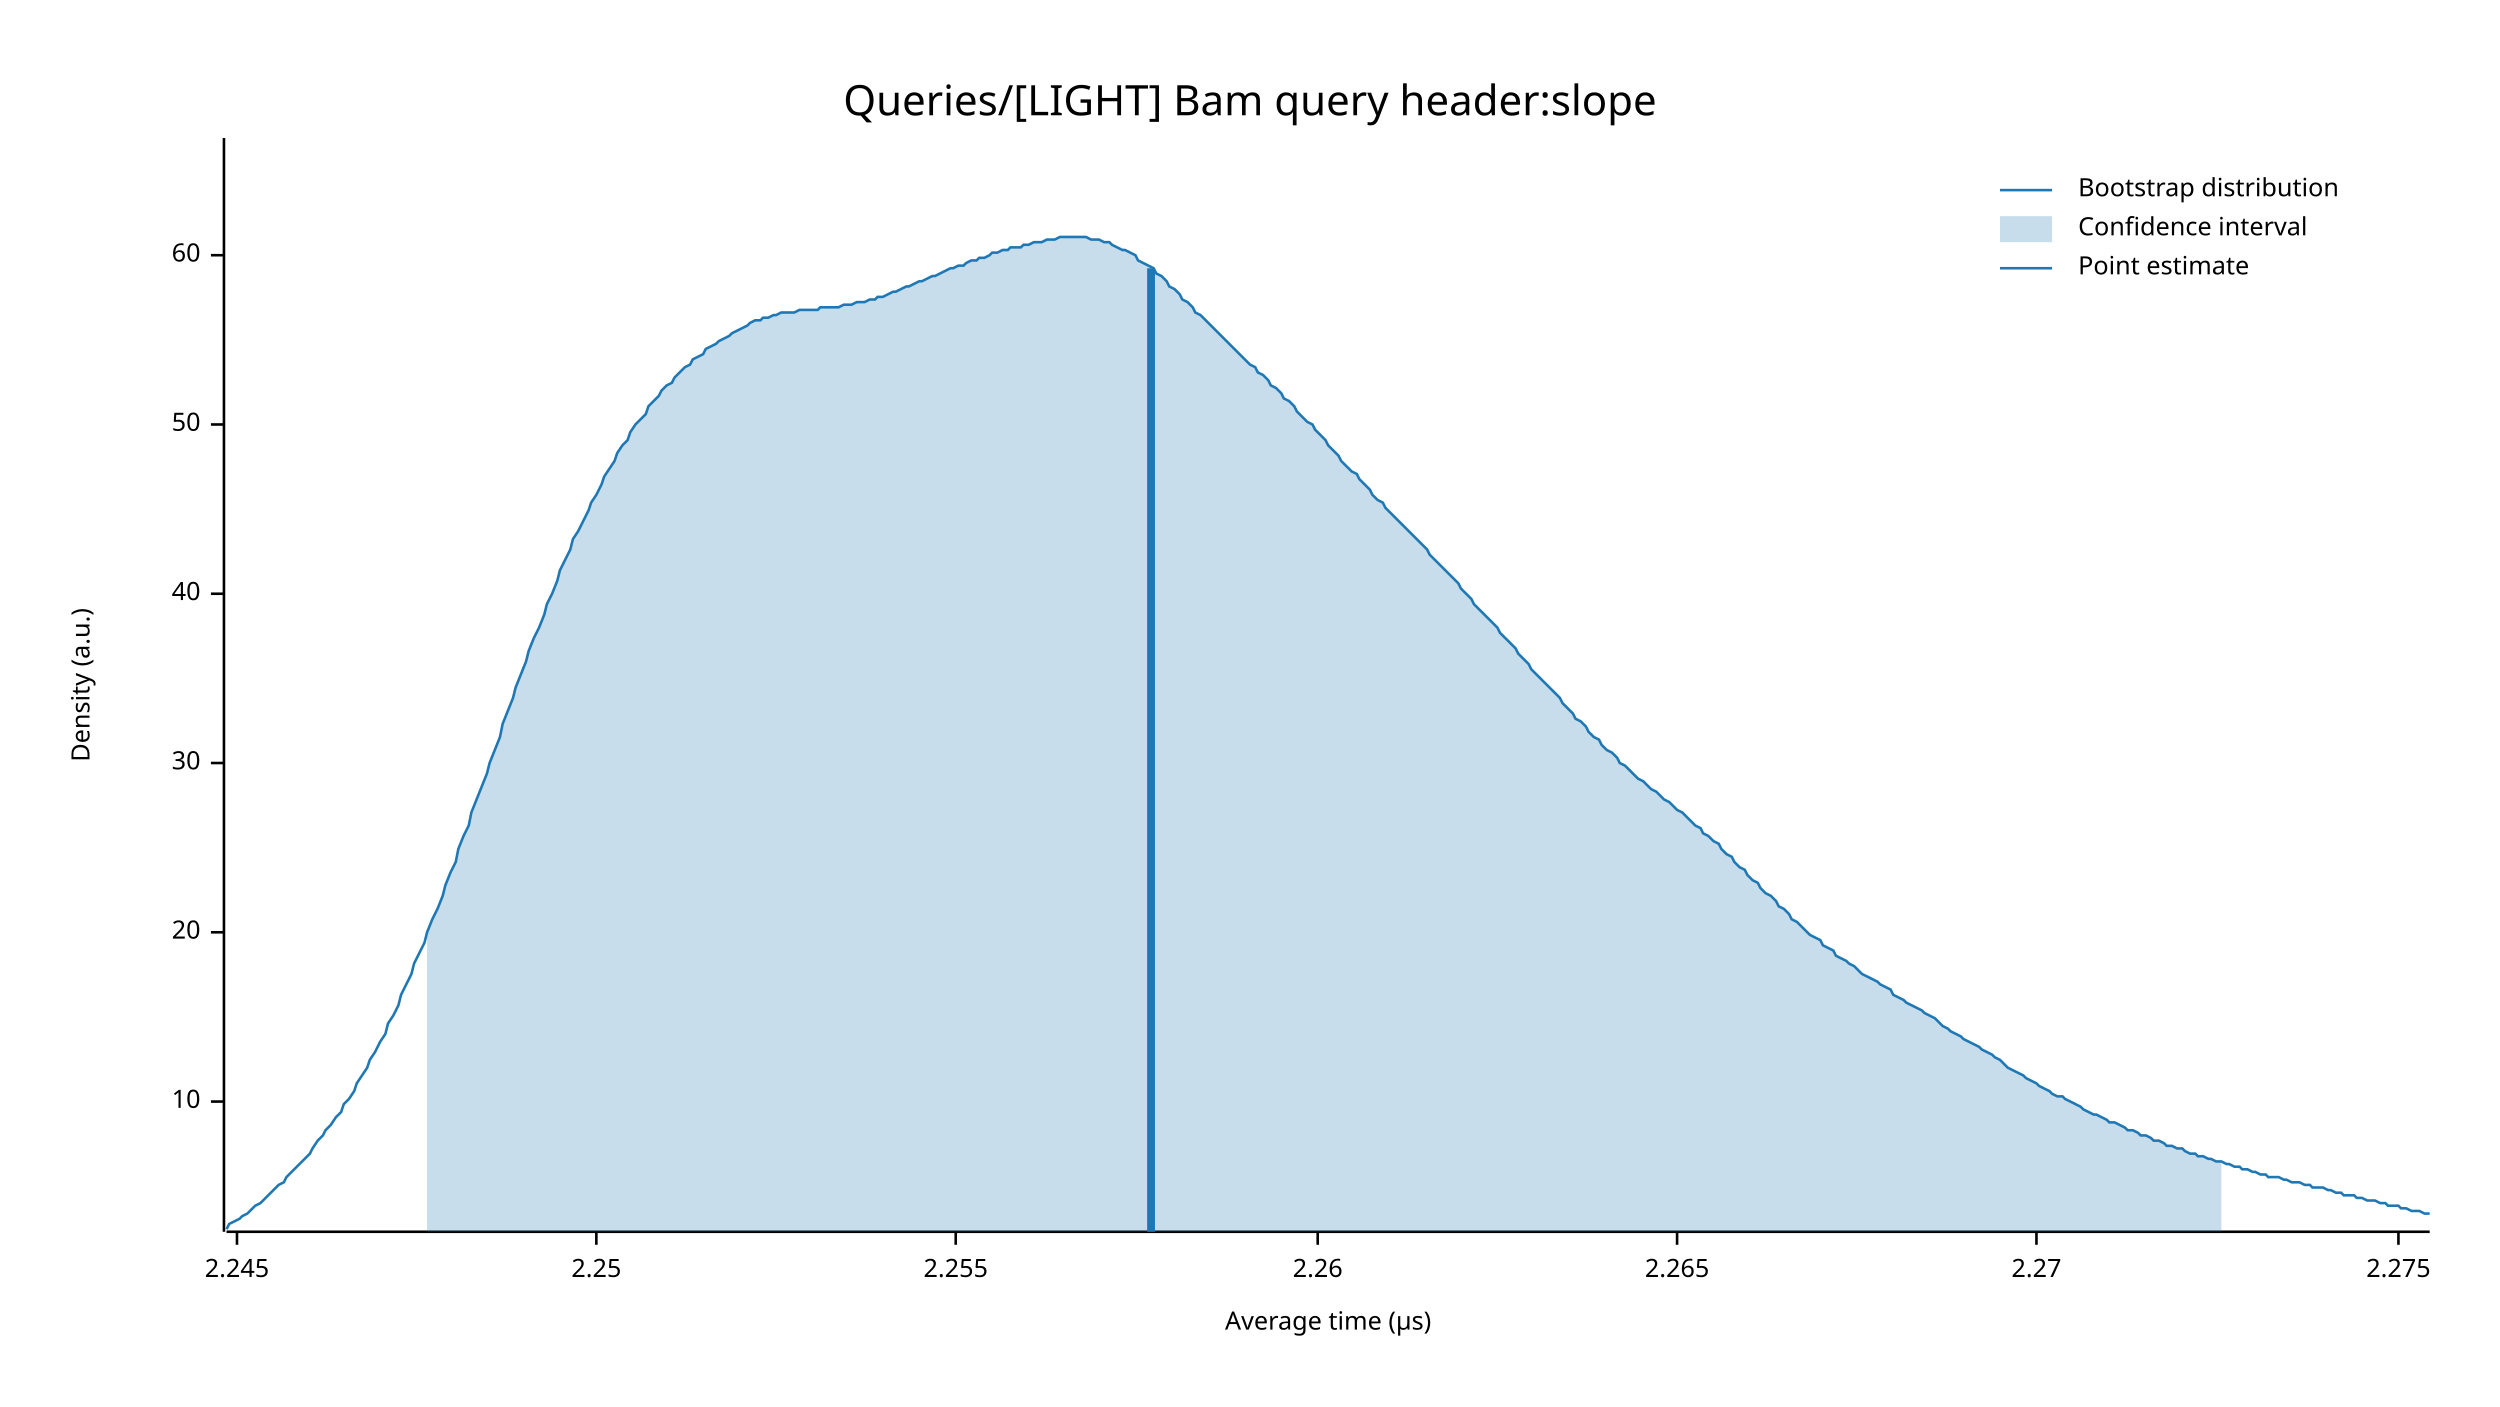
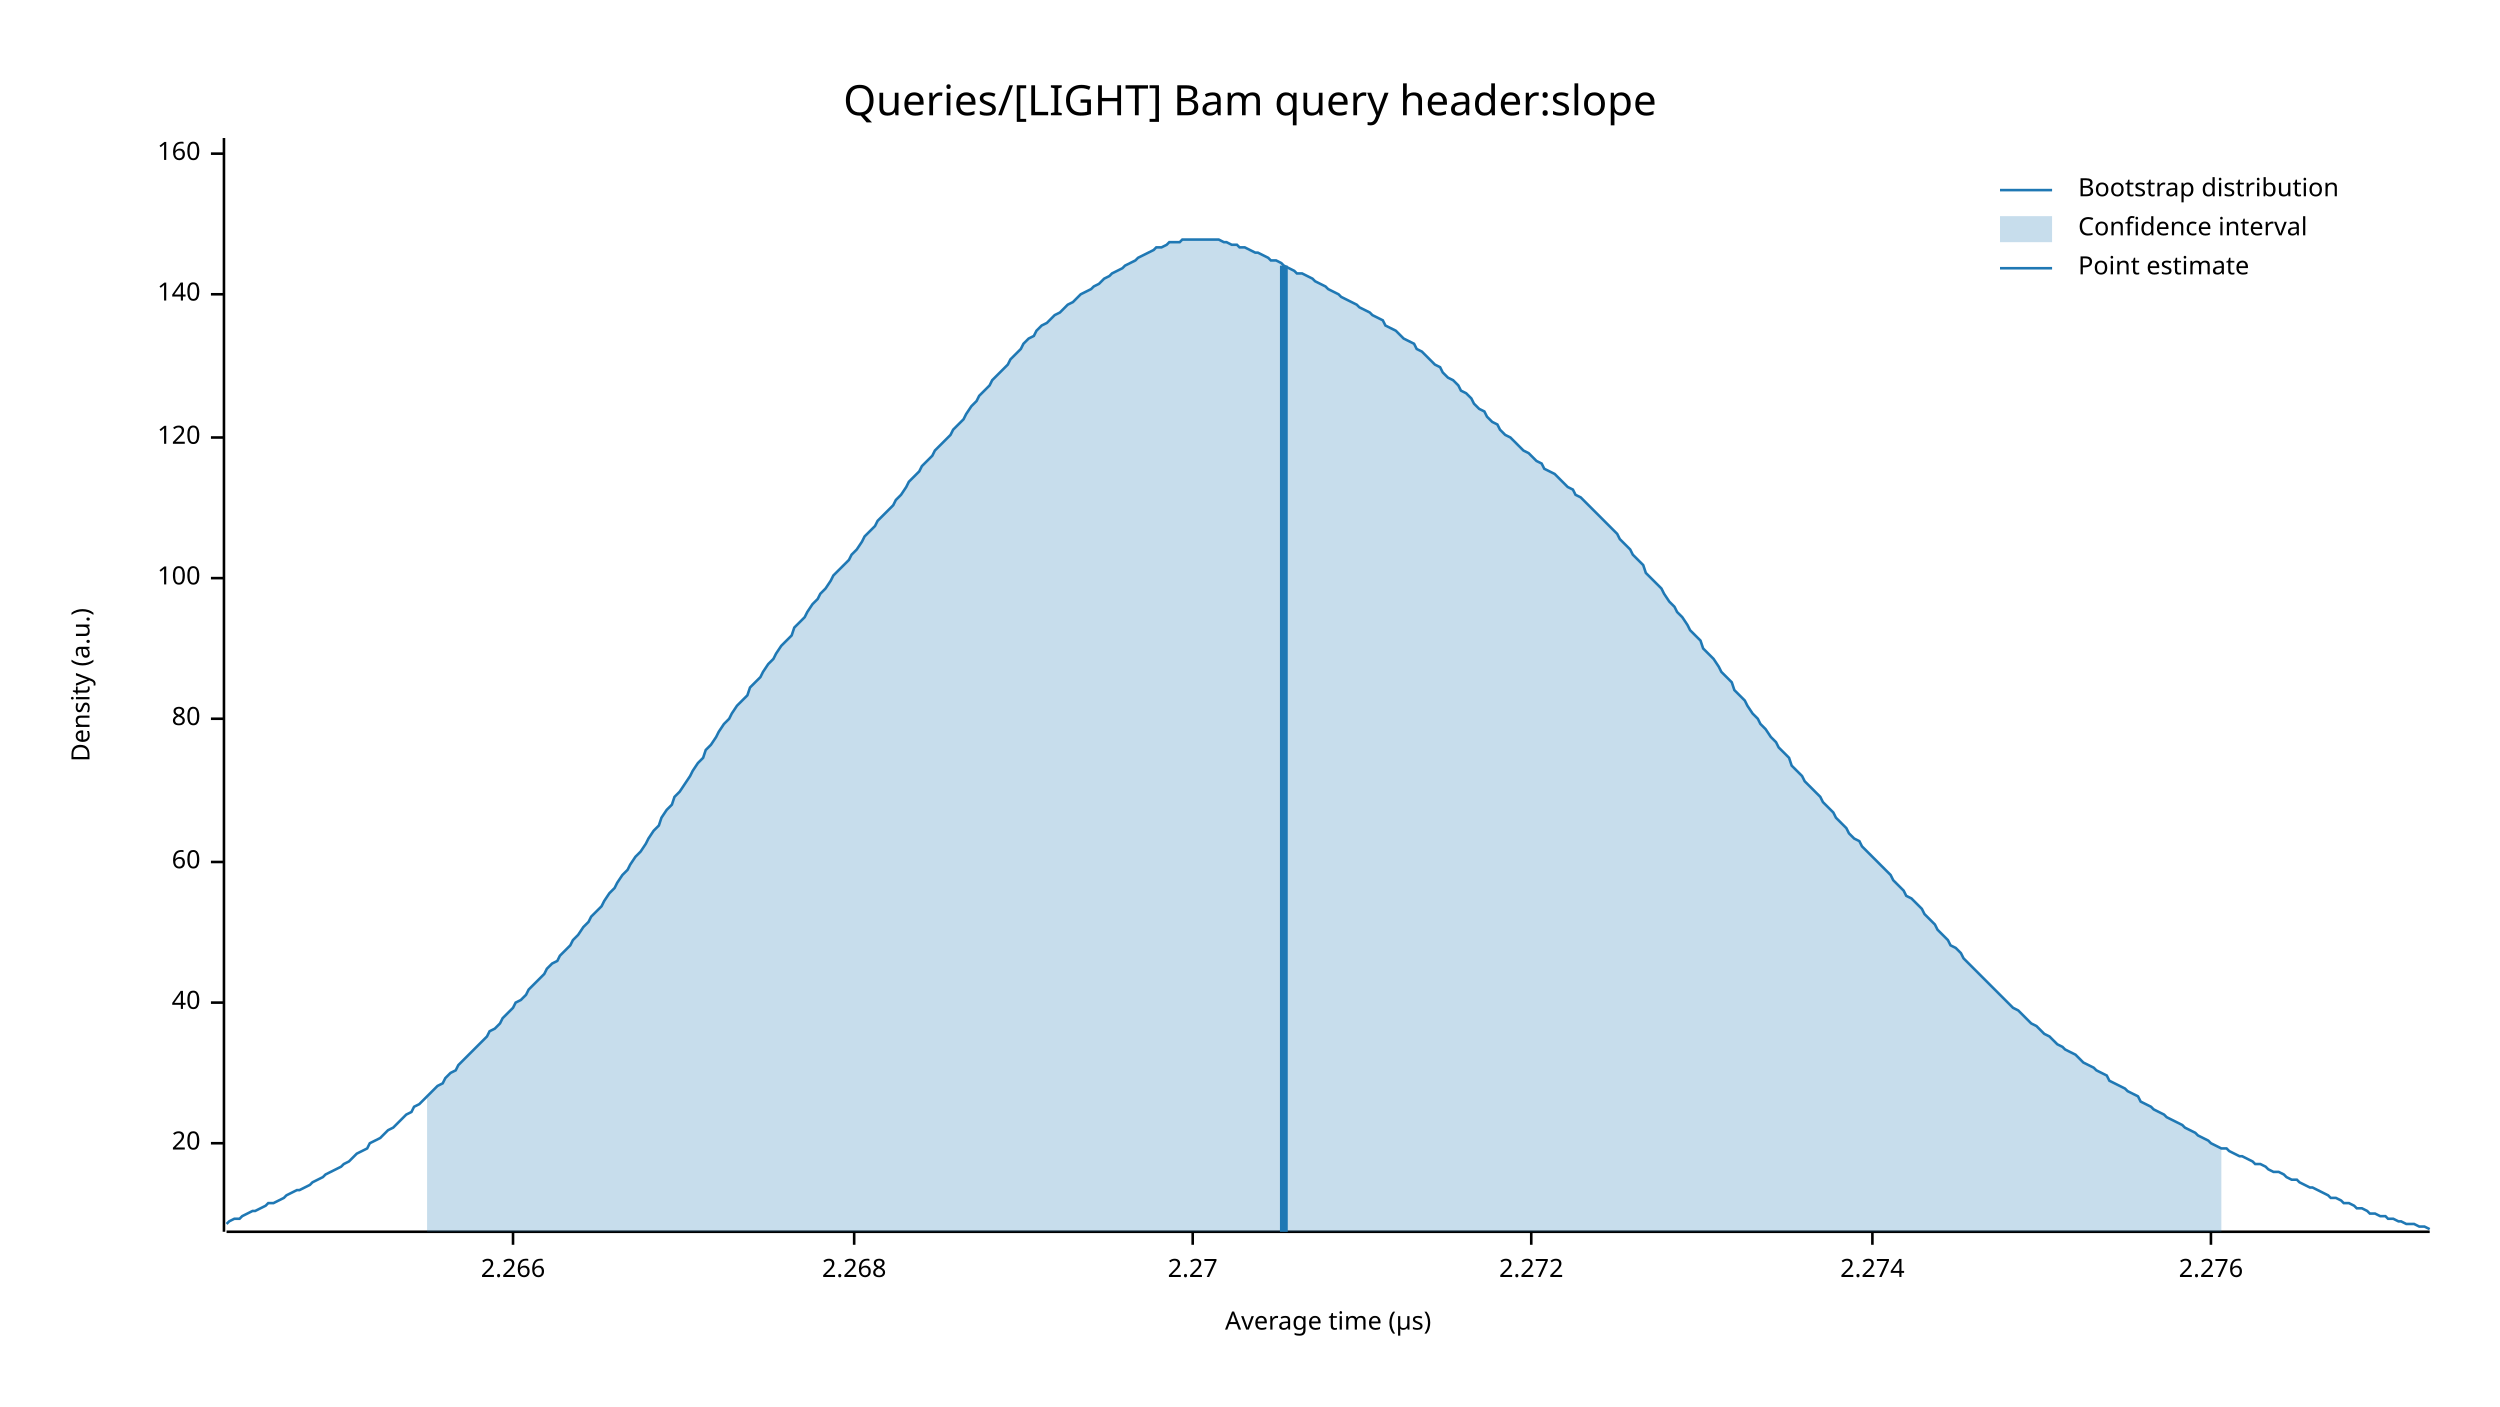
<svg xmlns="http://www.w3.org/2000/svg" width="960" height="540" viewBox="0 0 960 540">
  <text x="480" y="32" dy="0.76em" text-anchor="middle" font-family="sans-serif" font-size="16.129" opacity="1" fill="#000000">
Queries/[LIGHT] Bam query header:slope
</text>
  <text x="27" y="263" dy="0.76em" text-anchor="middle" font-family="sans-serif" font-size="9.677" opacity="1" fill="#000000" transform="rotate(270, 27, 263)">
Density (a.u.)
</text>
  <text x="510" y="513" dy="-0.5ex" text-anchor="middle" font-family="sans-serif" font-size="9.677" opacity="1" fill="#000000">
Average time (µs)
</text>
  <polyline fill="none" opacity="1" stroke="#000000" stroke-width="1" points="86,53 86,473 " />
-   <text x="77" y="423" dy="0.5ex" text-anchor="end" font-family="sans-serif" font-size="9.677" opacity="1" fill="#000000">
- 10
- </text>
-   <polyline fill="none" opacity="1" stroke="#000000" stroke-width="1" points="81,423 86,423 " />
-   <text x="77" y="358" dy="0.5ex" text-anchor="end" font-family="sans-serif" font-size="9.677" opacity="1" fill="#000000">
+   <text x="77" y="439" dy="0.5ex" text-anchor="end" font-family="sans-serif" font-size="9.677" opacity="1" fill="#000000">
20
</text>
-   <polyline fill="none" opacity="1" stroke="#000000" stroke-width="1" points="81,358 86,358 " />
-   <text x="77" y="293" dy="0.5ex" text-anchor="end" font-family="sans-serif" font-size="9.677" opacity="1" fill="#000000">
- 30
- </text>
-   <polyline fill="none" opacity="1" stroke="#000000" stroke-width="1" points="81,293 86,293 " />
-   <text x="77" y="228" dy="0.5ex" text-anchor="end" font-family="sans-serif" font-size="9.677" opacity="1" fill="#000000">
+   <polyline fill="none" opacity="1" stroke="#000000" stroke-width="1" points="81,439 86,439 " />
+   <text x="77" y="385" dy="0.5ex" text-anchor="end" font-family="sans-serif" font-size="9.677" opacity="1" fill="#000000">
40
</text>
-   <polyline fill="none" opacity="1" stroke="#000000" stroke-width="1" points="81,228 86,228 " />
-   <text x="77" y="163" dy="0.5ex" text-anchor="end" font-family="sans-serif" font-size="9.677" opacity="1" fill="#000000">
- 50
- </text>
-   <polyline fill="none" opacity="1" stroke="#000000" stroke-width="1" points="81,163 86,163 " />
-   <text x="77" y="98" dy="0.5ex" text-anchor="end" font-family="sans-serif" font-size="9.677" opacity="1" fill="#000000">
+   <polyline fill="none" opacity="1" stroke="#000000" stroke-width="1" points="81,385 86,385 " />
+   <text x="77" y="331" dy="0.5ex" text-anchor="end" font-family="sans-serif" font-size="9.677" opacity="1" fill="#000000">
60
</text>
-   <polyline fill="none" opacity="1" stroke="#000000" stroke-width="1" points="81,98 86,98 " />
+   <polyline fill="none" opacity="1" stroke="#000000" stroke-width="1" points="81,331 86,331 " />
+   <text x="77" y="276" dy="0.5ex" text-anchor="end" font-family="sans-serif" font-size="9.677" opacity="1" fill="#000000">
+ 80
+ </text>
+   <polyline fill="none" opacity="1" stroke="#000000" stroke-width="1" points="81,276 86,276 " />
+   <text x="77" y="222" dy="0.5ex" text-anchor="end" font-family="sans-serif" font-size="9.677" opacity="1" fill="#000000">
+ 100
+ </text>
+   <polyline fill="none" opacity="1" stroke="#000000" stroke-width="1" points="81,222 86,222 " />
+   <text x="77" y="168" dy="0.5ex" text-anchor="end" font-family="sans-serif" font-size="9.677" opacity="1" fill="#000000">
+ 120
+ </text>
+   <polyline fill="none" opacity="1" stroke="#000000" stroke-width="1" points="81,168 86,168 " />
+   <text x="77" y="113" dy="0.5ex" text-anchor="end" font-family="sans-serif" font-size="9.677" opacity="1" fill="#000000">
+ 140
+ </text>
+   <polyline fill="none" opacity="1" stroke="#000000" stroke-width="1" points="81,113 86,113 " />
+   <text x="77" y="59" dy="0.5ex" text-anchor="end" font-family="sans-serif" font-size="9.677" opacity="1" fill="#000000">
+ 160
+ </text>
+   <polyline fill="none" opacity="1" stroke="#000000" stroke-width="1" points="81,59 86,59 " />
  <polyline fill="none" opacity="1" stroke="#000000" stroke-width="1" points="87,473 933,473 " />
-   <text x="91" y="483" dy="0.76em" text-anchor="middle" font-family="sans-serif" font-size="9.677" opacity="1" fill="#000000">
- 2.245
+   <text x="197" y="483" dy="0.76em" text-anchor="middle" font-family="sans-serif" font-size="9.677" opacity="1" fill="#000000">
+ 2.266
</text>
-   <polyline fill="none" opacity="1" stroke="#000000" stroke-width="1" points="91,473 91,478 " />
-   <text x="229" y="483" dy="0.76em" text-anchor="middle" font-family="sans-serif" font-size="9.677" opacity="1" fill="#000000">
- 2.25
+   <polyline fill="none" opacity="1" stroke="#000000" stroke-width="1" points="197,473 197,478 " />
+   <text x="328" y="483" dy="0.76em" text-anchor="middle" font-family="sans-serif" font-size="9.677" opacity="1" fill="#000000">
+ 2.268
</text>
-   <polyline fill="none" opacity="1" stroke="#000000" stroke-width="1" points="229,473 229,478 " />
-   <text x="367" y="483" dy="0.76em" text-anchor="middle" font-family="sans-serif" font-size="9.677" opacity="1" fill="#000000">
- 2.255
- </text>
-   <polyline fill="none" opacity="1" stroke="#000000" stroke-width="1" points="367,473 367,478 " />
-   <text x="506" y="483" dy="0.76em" text-anchor="middle" font-family="sans-serif" font-size="9.677" opacity="1" fill="#000000">
- 2.26
- </text>
-   <polyline fill="none" opacity="1" stroke="#000000" stroke-width="1" points="506,473 506,478 " />
-   <text x="644" y="483" dy="0.76em" text-anchor="middle" font-family="sans-serif" font-size="9.677" opacity="1" fill="#000000">
- 2.265
- </text>
-   <polyline fill="none" opacity="1" stroke="#000000" stroke-width="1" points="644,473 644,478 " />
-   <text x="782" y="483" dy="0.76em" text-anchor="middle" font-family="sans-serif" font-size="9.677" opacity="1" fill="#000000">
+   <polyline fill="none" opacity="1" stroke="#000000" stroke-width="1" points="328,473 328,478 " />
+   <text x="458" y="483" dy="0.76em" text-anchor="middle" font-family="sans-serif" font-size="9.677" opacity="1" fill="#000000">
2.27
</text>
-   <polyline fill="none" opacity="1" stroke="#000000" stroke-width="1" points="782,473 782,478 " />
-   <text x="921" y="483" dy="0.76em" text-anchor="middle" font-family="sans-serif" font-size="9.677" opacity="1" fill="#000000">
- 2.275
+   <polyline fill="none" opacity="1" stroke="#000000" stroke-width="1" points="458,473 458,478 " />
+   <text x="588" y="483" dy="0.76em" text-anchor="middle" font-family="sans-serif" font-size="9.677" opacity="1" fill="#000000">
+ 2.272
</text>
-   <polyline fill="none" opacity="1" stroke="#000000" stroke-width="1" points="921,473 921,478 " />
-   <polyline fill="none" opacity="1" stroke="#1F78B4" stroke-width="1" points="87,472 88,470 90,469 92,468 93,467 95,466 97,464 98,463 100,462 102,460 103,459 105,457 107,455 109,454 110,452 112,450 114,448 115,447 117,445 119,443 120,441 122,438 124,436 125,434 127,432 129,429 131,427 132,424 134,422 136,419 137,416 139,413 141,410 142,407 144,404 146,400 148,397 149,393 151,390 153,386 154,382 156,378 158,374 159,370 161,366 163,362 164,358 166,353 168,349 170,344 171,340 173,335 175,331 176,326 178,321 180,317 181,312 183,307 185,302 187,297 188,293 190,288 192,283 193,278 195,273 197,268 198,264 200,259 202,254 203,250 205,245 207,241 209,236 210,232 212,228 214,223 215,219 217,215 219,211 220,207 222,204 224,200 226,196 227,193 229,190 231,186 232,183 234,180 236,177 237,174 239,171 241,169 242,166 244,163 246,161 248,159 249,156 251,154 253,152 254,150 256,148 258,147 259,145 261,143 263,141 265,140 266,138 268,137 270,136 271,134 273,133 275,132 276,131 278,130 280,129 281,128 283,127 285,126 287,125 288,124 290,123 292,123 293,122 295,122 297,121 298,121 300,120 302,120 304,120 305,120 307,119 309,119 310,119 312,119 314,119 315,118 317,118 319,118 320,118 322,118 324,117 326,117 327,117 329,116 331,116 332,116 334,115 336,115 337,114 339,114 341,113 343,112 344,112 346,111 348,110 349,110 351,109 353,108 354,108 356,107 358,106 359,106 361,105 363,104 365,103 366,103 368,102 370,102 371,101 373,100 375,100 376,99 378,99 380,98 381,97 383,97 385,96 387,96 388,95 390,95 392,95 393,94 395,94 397,93 398,93 400,93 402,92 404,92 405,92 407,91 409,91 410,91 412,91 414,91 415,91 417,91 419,92 420,92 422,92 424,93 426,93 427,94 429,95 431,96 432,96 434,97 436,98 437,100 439,101 441,102 443,103 444,105 446,106 448,108 449,110 451,111 453,113 454,115 456,116 458,118 459,120 461,121 463,123 465,125 466,126 468,128 470,130 471,131 473,133 475,135 476,136 478,138 480,140 482,141 483,143 485,144 487,146 488,148 490,149 492,151 493,153 495,154 497,156 498,158 500,160 502,162 504,163 505,165 507,167 509,169 510,171 512,173 514,175 515,177 517,179 519,181 521,182 522,184 524,186 526,188 527,190 529,192 531,193 532,195 534,197 536,199 537,200 539,202 541,204 543,206 544,207 546,209 548,211 549,213 551,215 553,217 554,218 556,220 558,222 560,224 561,226 563,228 565,230 566,232 568,234 570,236 571,237 573,239 575,241 576,243 578,245 580,247 582,249 583,251 585,253 587,255 588,257 590,259 592,261 593,262 595,264 597,266 599,268 600,270 602,272 604,274 605,276 607,277 609,279 610,281 612,283 614,284 615,286 617,288 619,289 621,291 622,293 624,294 626,296 627,297 629,299 631,300 632,301 634,303 636,304 638,306 639,307 641,308 643,310 644,311 646,312 648,314 649,315 651,317 653,318 654,320 656,321 658,323 660,324 661,326 663,328 665,329 666,331 668,333 670,334 671,336 673,338 675,339 676,341 678,343 680,344 682,346 683,348 685,349 687,351 688,353 690,354 692,356 693,357 695,359 697,360 699,361 700,363 702,364 704,365 705,367 707,368 709,369 710,370 712,371 714,373 715,374 717,375 719,376 721,377 722,378 724,379 726,380 727,382 729,383 731,384 732,385 734,386 736,387 738,388 739,389 741,390 743,391 744,392 746,394 748,395 749,396 751,397 753,398 754,399 756,400 758,401 760,402 761,403 763,404 765,405 766,406 768,407 770,409 771,410 773,411 775,412 777,413 778,414 780,415 782,416 783,417 785,418 787,419 788,420 790,421 792,421 793,422 795,423 797,424 799,425 800,426 802,427 804,428 805,428 807,429 809,430 810,431 812,431 814,432 816,433 817,434 819,434 821,435 822,436 824,436 826,437 827,438 829,438 831,439 832,440 834,440 836,441 838,441 839,442 841,443 843,443 844,444 846,444 848,445 849,445 851,446 853,446 855,447 856,447 858,448 860,448 861,449 863,449 865,450 866,450 868,451 870,451 871,452 873,452 875,452 877,453 878,453 880,454 882,454 883,454 885,455 887,455 888,456 890,456 892,456 894,457 895,457 897,458 899,458 900,459 902,459 904,459 905,460 907,460 909,461 910,461 912,461 914,462 916,462 917,463 919,463 921,463 922,464 924,464 926,465 927,465 929,465 931,466 933,466 " />
-   <polygon opacity="0.25" fill="#1F78B4" points="164,358 166,353 168,349 170,344 171,340 173,335 175,331 176,326 178,321 180,317 181,312 183,307 185,302 187,297 188,293 190,288 192,283 193,278 195,273 197,268 198,264 200,259 202,254 203,250 205,245 207,241 209,236 210,232 212,228 214,223 215,219 217,215 219,211 220,207 222,204 224,200 226,196 227,193 229,190 231,186 232,183 234,180 236,177 237,174 239,171 241,169 242,166 244,163 246,161 248,159 249,156 251,154 253,152 254,150 256,148 258,147 259,145 261,143 263,141 265,140 266,138 268,137 270,136 271,134 273,133 275,132 276,131 278,130 280,129 281,128 283,127 285,126 287,125 288,124 290,123 292,123 293,122 295,122 297,121 298,121 300,120 302,120 304,120 305,120 307,119 309,119 310,119 312,119 314,119 315,118 317,118 319,118 320,118 322,118 324,117 326,117 327,117 329,116 331,116 332,116 334,115 336,115 337,114 339,114 341,113 343,112 344,112 346,111 348,110 349,110 351,109 353,108 354,108 356,107 358,106 359,106 361,105 363,104 365,103 366,103 368,102 370,102 371,101 373,100 375,100 376,99 378,99 380,98 381,97 383,97 385,96 387,96 388,95 390,95 392,95 393,94 395,94 397,93 398,93 400,93 402,92 404,92 405,92 407,91 409,91 410,91 412,91 414,91 415,91 417,91 419,92 420,92 422,92 424,93 426,93 427,94 429,95 431,96 432,96 434,97 436,98 437,100 439,101 441,102 443,103 444,105 446,106 448,108 449,110 451,111 453,113 454,115 456,116 458,118 459,120 461,121 463,123 465,125 466,126 468,128 470,130 471,131 473,133 475,135 476,136 478,138 480,140 482,141 483,143 485,144 487,146 488,148 490,149 492,151 493,153 495,154 497,156 498,158 500,160 502,162 504,163 505,165 507,167 509,169 510,171 512,173 514,175 515,177 517,179 519,181 521,182 522,184 524,186 526,188 527,190 529,192 531,193 532,195 534,197 536,199 537,200 539,202 541,204 543,206 544,207 546,209 548,211 549,213 551,215 553,217 554,218 556,220 558,222 560,224 561,226 563,228 565,230 566,232 568,234 570,236 571,237 573,239 575,241 576,243 578,245 580,247 582,249 583,251 585,253 587,255 588,257 590,259 592,261 593,262 595,264 597,266 599,268 600,270 602,272 604,274 605,276 607,277 609,279 610,281 612,283 614,284 615,286 617,288 619,289 621,291 622,293 624,294 626,296 627,297 629,299 631,300 632,301 634,303 636,304 638,306 639,307 641,308 643,310 644,311 646,312 648,314 649,315 651,317 653,318 654,320 656,321 658,323 660,324 661,326 663,328 665,329 666,331 668,333 670,334 671,336 673,338 675,339 676,341 678,343 680,344 682,346 683,348 685,349 687,351 688,353 690,354 692,356 693,357 695,359 697,360 699,361 700,363 702,364 704,365 705,367 707,368 709,369 710,370 712,371 714,373 715,374 717,375 719,376 721,377 722,378 724,379 726,380 727,382 729,383 731,384 732,385 734,386 736,387 738,388 739,389 741,390 743,391 744,392 746,394 748,395 749,396 751,397 753,398 754,399 756,400 758,401 760,402 761,403 763,404 765,405 766,406 768,407 770,409 771,410 773,411 775,412 777,413 778,414 780,415 782,416 783,417 785,418 787,419 788,420 790,421 792,421 793,422 795,423 797,424 799,425 800,426 802,427 804,428 805,428 807,429 809,430 810,431 812,431 814,432 816,433 817,434 819,434 821,435 822,436 824,436 826,437 827,438 829,438 831,439 832,440 834,440 836,441 838,441 839,442 841,443 843,443 844,444 846,444 848,445 849,445 851,446 853,446 853,473 164,473 " />
-   <polyline fill="none" opacity="1" stroke="#1F78B4" stroke-width="3" points="442,473 442,103 " />
+   <polyline fill="none" opacity="1" stroke="#000000" stroke-width="1" points="588,473 588,478 " />
+   <text x="719" y="483" dy="0.76em" text-anchor="middle" font-family="sans-serif" font-size="9.677" opacity="1" fill="#000000">
+ 2.274
+ </text>
+   <polyline fill="none" opacity="1" stroke="#000000" stroke-width="1" points="719,473 719,478 " />
+   <text x="849" y="483" dy="0.76em" text-anchor="middle" font-family="sans-serif" font-size="9.677" opacity="1" fill="#000000">
+ 2.276
+ </text>
+   <polyline fill="none" opacity="1" stroke="#000000" stroke-width="1" points="849,473 849,478 " />
+   <polyline fill="none" opacity="1" stroke="#1F78B4" stroke-width="1" points="87,470 88,469 90,468 92,468 93,467 95,466 97,465 98,465 100,464 102,463 103,462 105,462 107,461 109,460 110,459 112,458 114,457 115,457 117,456 119,455 120,454 122,453 124,452 125,451 127,450 129,449 131,448 132,447 134,446 136,444 137,443 139,442 141,441 142,439 144,438 146,437 148,435 149,434 151,433 153,431 154,430 156,428 158,427 159,425 161,424 163,422 164,421 166,419 168,417 170,416 171,414 173,412 175,411 176,409 178,407 180,405 181,404 183,402 185,400 187,398 188,396 190,395 192,393 193,391 195,389 197,387 198,385 200,384 202,382 203,380 205,378 207,376 209,374 210,372 212,370 214,369 215,367 217,365 219,363 220,361 222,359 224,356 226,354 227,352 229,350 231,348 232,346 234,343 236,341 237,339 239,336 241,334 242,332 244,329 246,327 248,324 249,322 251,319 253,317 254,314 256,311 258,309 259,306 261,304 263,301 265,298 266,296 268,293 270,291 271,288 273,286 275,283 276,281 278,278 280,276 281,274 283,271 285,269 287,267 288,264 290,262 292,260 293,258 295,255 297,253 298,251 300,248 302,246 304,244 305,241 307,239 309,237 310,235 312,232 314,230 315,228 317,226 319,223 320,221 322,219 324,217 326,215 327,213 329,211 331,208 332,206 334,204 336,202 337,200 339,198 341,196 343,194 344,192 346,190 348,187 349,185 351,183 353,181 354,179 356,177 358,175 359,173 361,171 363,169 365,167 366,165 368,163 370,161 371,159 373,156 375,154 376,152 378,150 380,148 381,146 383,144 385,142 387,140 388,138 390,136 392,134 393,132 395,130 397,129 398,127 400,125 402,124 404,122 405,121 407,120 409,118 410,117 412,116 414,114 415,113 417,112 419,111 420,110 422,109 424,107 426,106 427,105 429,104 431,103 432,102 434,101 436,100 437,99 439,98 441,97 443,96 444,95 446,95 448,94 449,93 451,93 453,93 454,92 456,92 458,92 459,92 461,92 463,92 465,92 466,92 468,92 470,93 471,93 473,94 475,94 476,95 478,95 480,96 482,97 483,97 485,98 487,99 488,100 490,100 492,101 493,102 495,103 497,104 498,105 500,105 502,106 504,107 505,108 507,109 509,110 510,111 512,112 514,113 515,114 517,115 519,116 521,117 522,118 524,119 526,120 527,121 529,122 531,123 532,125 534,126 536,127 537,128 539,130 541,131 543,132 544,134 546,135 548,137 549,138 551,140 553,141 554,143 556,145 558,146 560,148 561,150 563,151 565,153 566,155 568,157 570,158 571,160 573,162 575,163 576,165 578,167 580,168 582,170 583,171 585,173 587,174 588,175 590,177 592,178 593,180 595,181 597,182 599,184 600,185 602,187 604,188 605,190 607,191 609,193 610,194 612,196 614,198 615,199 617,201 619,203 621,205 622,207 624,209 626,211 627,213 629,215 631,217 632,220 634,222 636,224 638,226 639,228 641,231 643,233 644,235 646,237 648,240 649,242 651,244 653,246 654,249 656,251 658,253 660,256 661,258 663,260 665,262 666,265 668,267 670,269 671,271 673,274 675,276 676,278 678,280 680,283 682,285 683,287 685,289 687,291 688,294 690,296 692,298 693,300 695,302 697,304 699,306 700,308 702,310 704,312 705,314 707,316 709,318 710,320 712,322 714,323 715,325 717,327 719,329 721,331 722,332 724,334 726,336 727,338 729,340 731,342 732,344 734,345 736,347 738,349 739,351 741,353 743,355 744,357 746,359 748,361 749,363 751,364 753,366 754,368 756,370 758,372 760,374 761,375 763,377 765,379 766,380 768,382 770,384 771,385 773,387 775,388 777,390 778,391 780,393 782,394 783,395 785,397 787,398 788,399 790,401 792,402 793,403 795,404 797,405 799,407 800,408 802,409 804,410 805,411 807,412 809,413 810,415 812,416 814,417 816,418 817,419 819,420 821,421 822,423 824,424 826,425 827,426 829,427 831,428 832,429 834,430 836,431 838,432 839,433 841,434 843,435 844,436 846,437 848,438 849,439 851,440 853,441 855,441 856,442 858,443 860,444 861,444 863,445 865,446 866,447 868,447 870,448 871,449 873,450 875,450 877,451 878,452 880,453 882,453 883,454 885,455 887,456 888,456 890,457 892,458 894,459 895,460 897,460 899,461 900,462 902,462 904,463 905,464 907,464 909,465 910,466 912,466 914,467 916,467 917,468 919,468 921,469 922,469 924,470 926,470 927,470 929,471 931,471 933,472 " />
+   <polygon opacity="0.25" fill="#1F78B4" points="164,421 166,419 168,417 170,416 171,414 173,412 175,411 176,409 178,407 180,405 181,404 183,402 185,400 187,398 188,396 190,395 192,393 193,391 195,389 197,387 198,385 200,384 202,382 203,380 205,378 207,376 209,374 210,372 212,370 214,369 215,367 217,365 219,363 220,361 222,359 224,356 226,354 227,352 229,350 231,348 232,346 234,343 236,341 237,339 239,336 241,334 242,332 244,329 246,327 248,324 249,322 251,319 253,317 254,314 256,311 258,309 259,306 261,304 263,301 265,298 266,296 268,293 270,291 271,288 273,286 275,283 276,281 278,278 280,276 281,274 283,271 285,269 287,267 288,264 290,262 292,260 293,258 295,255 297,253 298,251 300,248 302,246 304,244 305,241 307,239 309,237 310,235 312,232 314,230 315,228 317,226 319,223 320,221 322,219 324,217 326,215 327,213 329,211 331,208 332,206 334,204 336,202 337,200 339,198 341,196 343,194 344,192 346,190 348,187 349,185 351,183 353,181 354,179 356,177 358,175 359,173 361,171 363,169 365,167 366,165 368,163 370,161 371,159 373,156 375,154 376,152 378,150 380,148 381,146 383,144 385,142 387,140 388,138 390,136 392,134 393,132 395,130 397,129 398,127 400,125 402,124 404,122 405,121 407,120 409,118 410,117 412,116 414,114 415,113 417,112 419,111 420,110 422,109 424,107 426,106 427,105 429,104 431,103 432,102 434,101 436,100 437,99 439,98 441,97 443,96 444,95 446,95 448,94 449,93 451,93 453,93 454,92 456,92 458,92 459,92 461,92 463,92 465,92 466,92 468,92 470,93 471,93 473,94 475,94 476,95 478,95 480,96 482,97 483,97 485,98 487,99 488,100 490,100 492,101 493,102 495,103 497,104 498,105 500,105 502,106 504,107 505,108 507,109 509,110 510,111 512,112 514,113 515,114 517,115 519,116 521,117 522,118 524,119 526,120 527,121 529,122 531,123 532,125 534,126 536,127 537,128 539,130 541,131 543,132 544,134 546,135 548,137 549,138 551,140 553,141 554,143 556,145 558,146 560,148 561,150 563,151 565,153 566,155 568,157 570,158 571,160 573,162 575,163 576,165 578,167 580,168 582,170 583,171 585,173 587,174 588,175 590,177 592,178 593,180 595,181 597,182 599,184 600,185 602,187 604,188 605,190 607,191 609,193 610,194 612,196 614,198 615,199 617,201 619,203 621,205 622,207 624,209 626,211 627,213 629,215 631,217 632,220 634,222 636,224 638,226 639,228 641,231 643,233 644,235 646,237 648,240 649,242 651,244 653,246 654,249 656,251 658,253 660,256 661,258 663,260 665,262 666,265 668,267 670,269 671,271 673,274 675,276 676,278 678,280 680,283 682,285 683,287 685,289 687,291 688,294 690,296 692,298 693,300 695,302 697,304 699,306 700,308 702,310 704,312 705,314 707,316 709,318 710,320 712,322 714,323 715,325 717,327 719,329 721,331 722,332 724,334 726,336 727,338 729,340 731,342 732,344 734,345 736,347 738,349 739,351 741,353 743,355 744,357 746,359 748,361 749,363 751,364 753,366 754,368 756,370 758,372 760,374 761,375 763,377 765,379 766,380 768,382 770,384 771,385 773,387 775,388 777,390 778,391 780,393 782,394 783,395 785,397 787,398 788,399 790,401 792,402 793,403 795,404 797,405 799,407 800,408 802,409 804,410 805,411 807,412 809,413 810,415 812,416 814,417 816,418 817,419 819,420 821,421 822,423 824,424 826,425 827,426 829,427 831,428 832,429 834,430 836,431 838,432 839,433 841,434 843,435 844,436 846,437 848,438 849,439 851,440 853,441 853,473 164,473 " />
+   <polyline fill="none" opacity="1" stroke="#1F78B4" stroke-width="3" points="493,473 493,102 " />
  <text x="798" y="68" dy="0.76em" text-anchor="start" font-family="sans-serif" font-size="9.677" opacity="1" fill="#000000">
Bootstrap distribution
</text>
  <text x="798" y="83" dy="0.76em" text-anchor="start" font-family="sans-serif" font-size="9.677" opacity="1" fill="#000000">
Confidence interval
</text>
  <text x="798" y="98" dy="0.76em" text-anchor="start" font-family="sans-serif" font-size="9.677" opacity="1" fill="#000000">
Point estimate
</text>
  <polyline fill="none" opacity="1" stroke="#1F78B4" stroke-width="1" points="768,73 788,73 " />
  <rect x="768" y="83" width="20" height="10" opacity="0.25" fill="#1F78B4" stroke="none" />
  <polyline fill="none" opacity="1" stroke="#1F78B4" stroke-width="1" points="768,103 788,103 " />
</svg>
